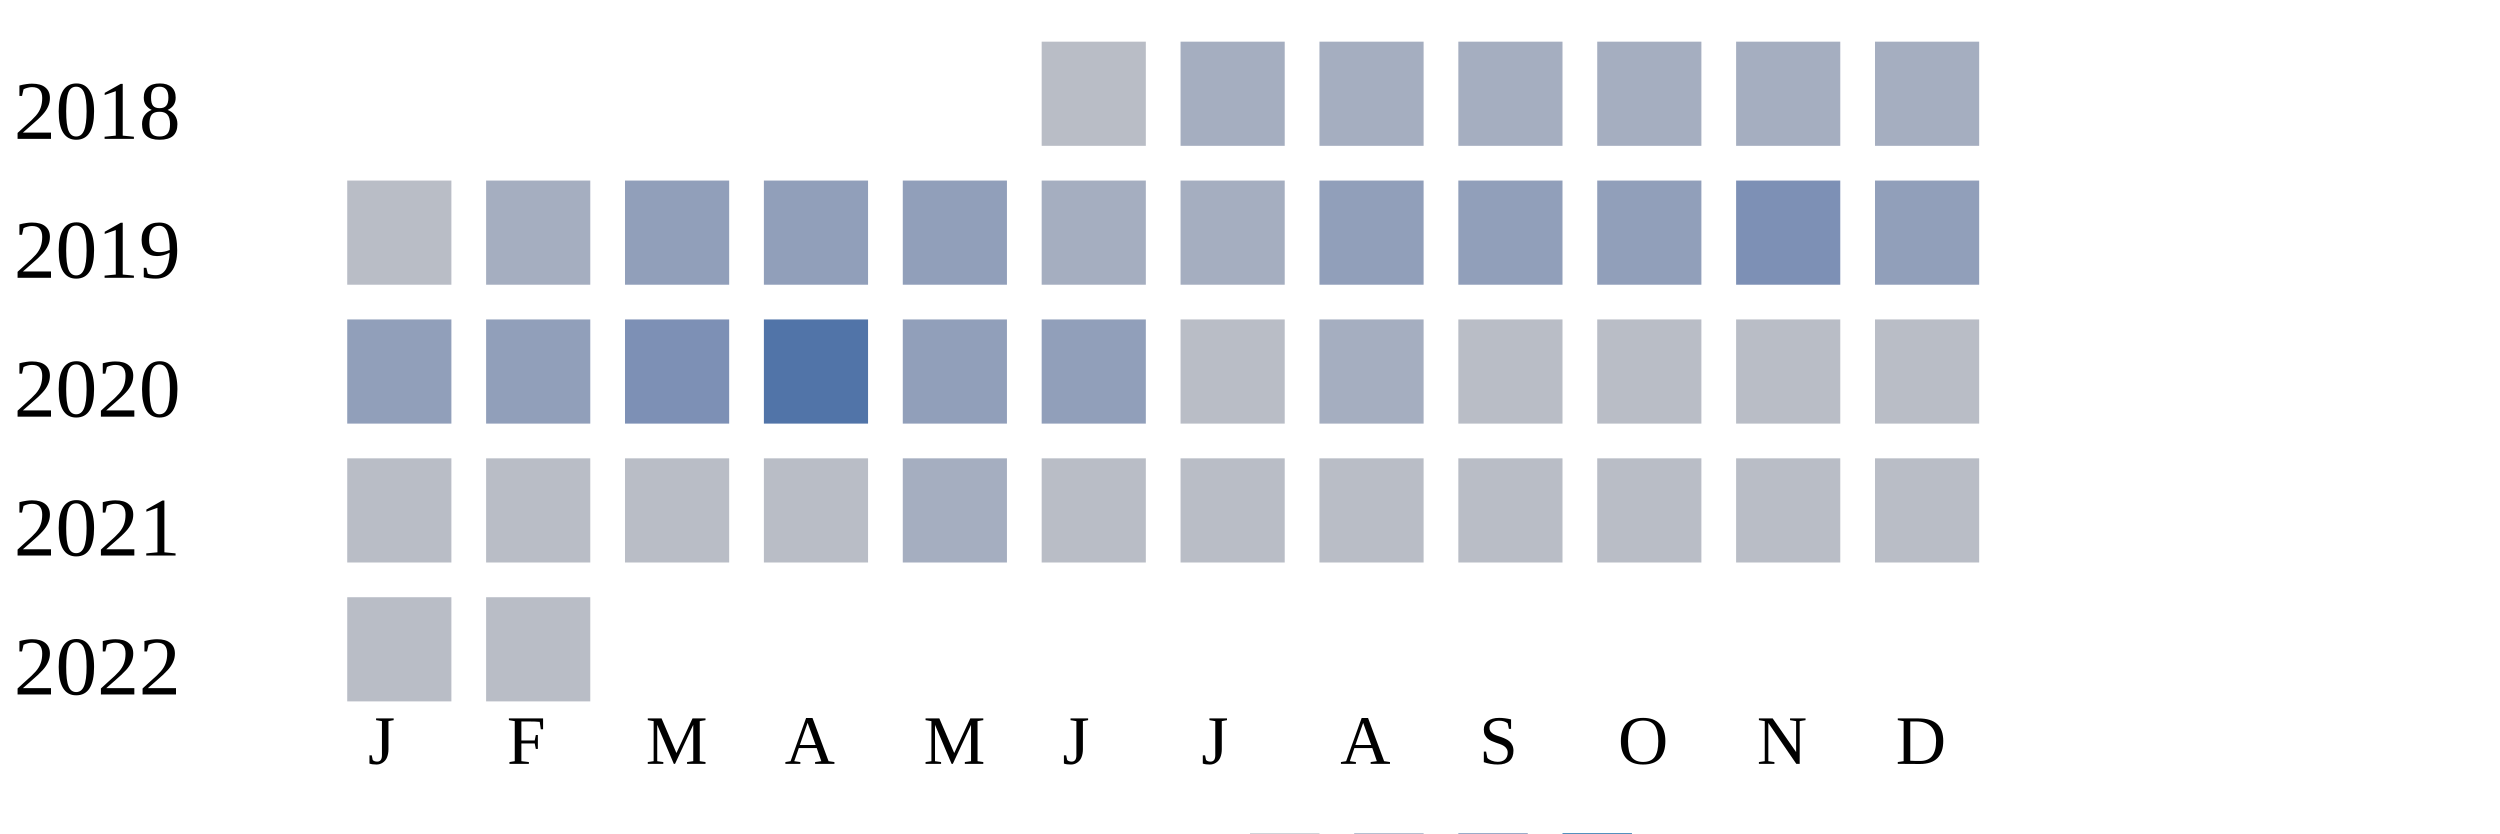
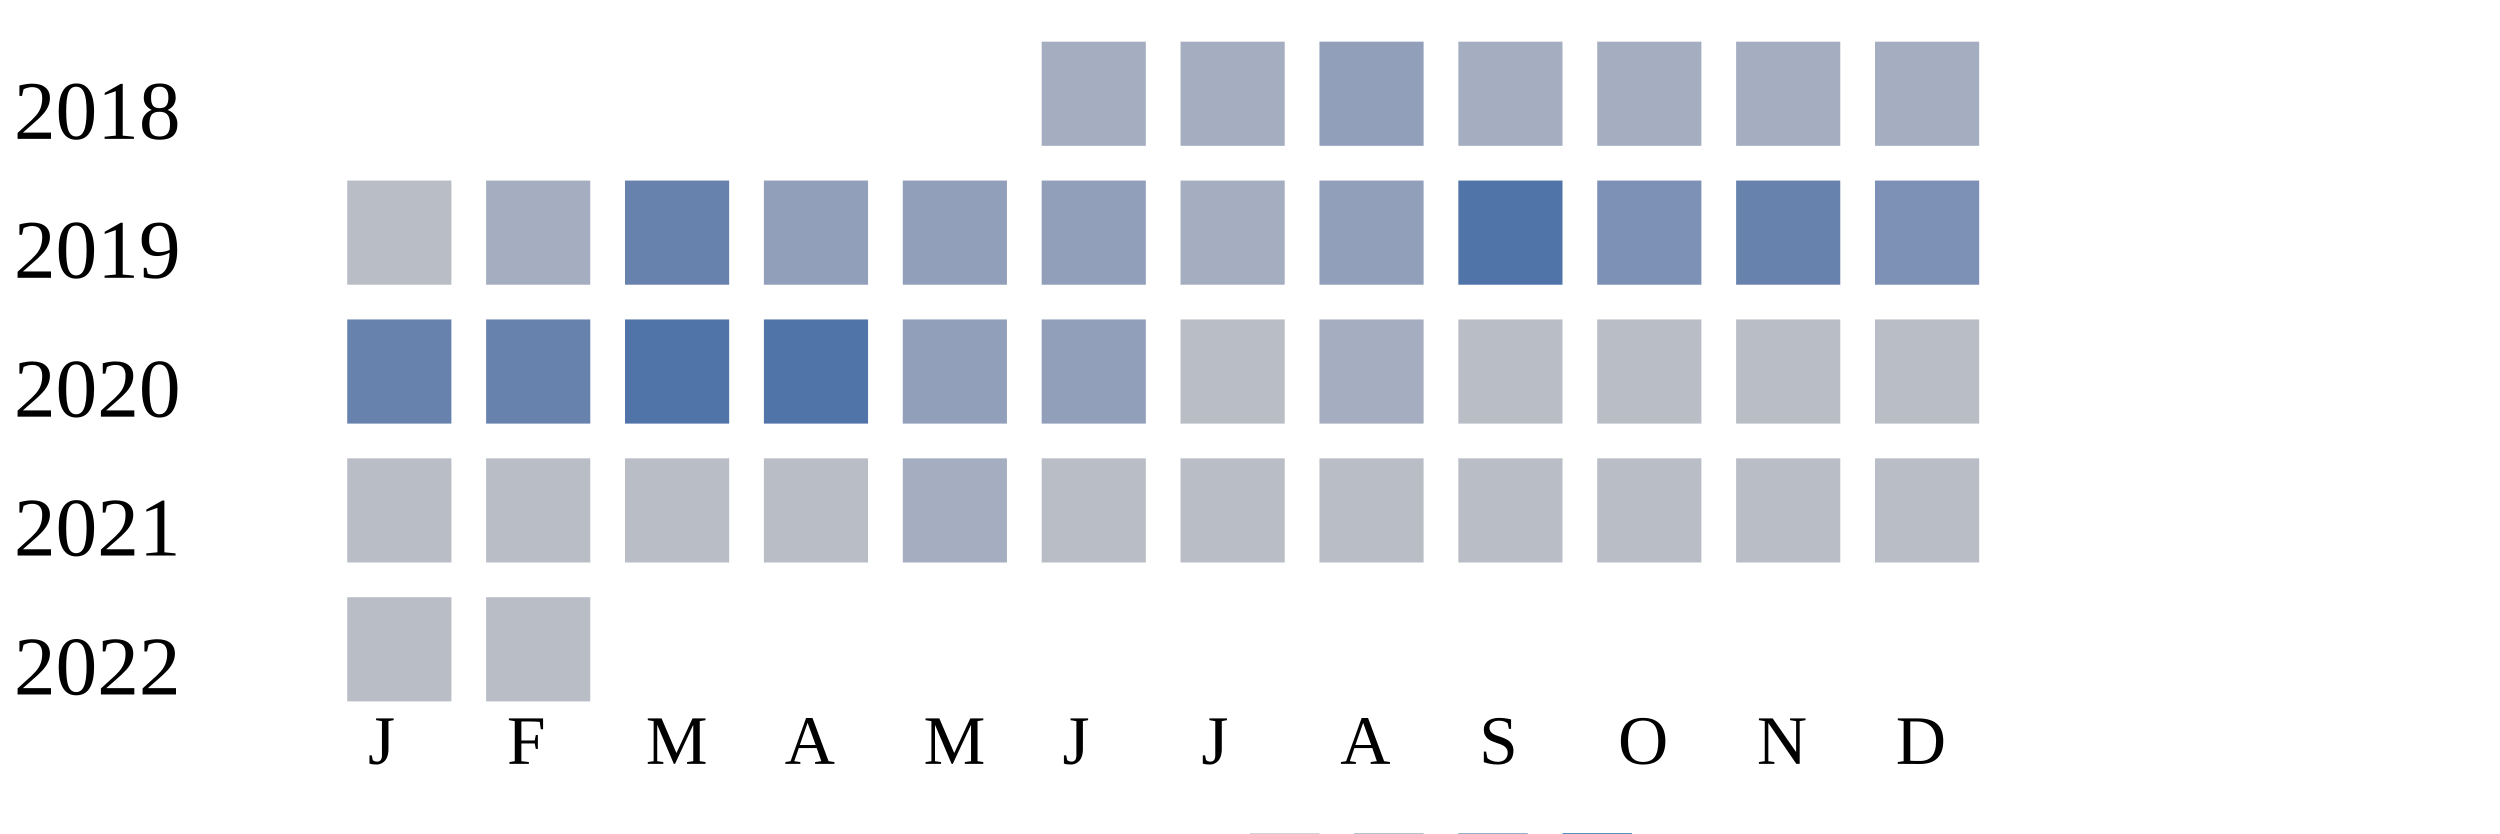
<svg xmlns="http://www.w3.org/2000/svg" width="360" height="120">
  <g transform="translate(0 0)">
    <text x="2" y="20">2018</text>
-     <rect x="150" y="6" width="15" height="15" fill="#b9bdc6" />
+     <rect x="150" y="6" width="15" height="15" fill="#a5aec0" />
    <rect x="170" y="6" width="15" height="15" fill="#a5aec0" />
-     <rect x="190" y="6" width="15" height="15" fill="#a5aec0" />
+     <rect x="190" y="6" width="15" height="15" fill="#919fba" />
    <rect x="210" y="6" width="15" height="15" fill="#a5aec0" />
    <rect x="230" y="6" width="15" height="15" fill="#a5aec0" />
    <rect x="250" y="6" width="15" height="15" fill="#a5aec0" />
    <rect x="270" y="6" width="15" height="15" fill="#a5aec0" />
  </g>
  <g transform="translate(0 20)">
    <text x="2" y="20">2019</text>
    <rect x="50" y="6" width="15" height="15" fill="#b9bdc6" />
    <rect x="70" y="6" width="15" height="15" fill="#a5aec0" />
-     <rect x="90" y="6" width="15" height="15" fill="#919fba" />
+     <rect x="90" y="6" width="15" height="15" fill="#6882ae" />
    <rect x="110" y="6" width="15" height="15" fill="#919fba" />
    <rect x="130" y="6" width="15" height="15" fill="#919fba" />
-     <rect x="150" y="6" width="15" height="15" fill="#a5aec0" />
+     <rect x="150" y="6" width="15" height="15" fill="#919fba" />
    <rect x="170" y="6" width="15" height="15" fill="#a5aec0" />
    <rect x="190" y="6" width="15" height="15" fill="#919fba" />
-     <rect x="210" y="6" width="15" height="15" fill="#919fba" />
-     <rect x="230" y="6" width="15" height="15" fill="#919fba" />
-     <rect x="250" y="6" width="15" height="15" fill="#7d90b5" />
-     <rect x="270" y="6" width="15" height="15" fill="#919fba" />
+     <rect x="210" y="6" width="15" height="15" fill="#5174a8" />
+     <rect x="230" y="6" width="15" height="15" fill="#7d90b5" />
+     <rect x="250" y="6" width="15" height="15" fill="#6882ae" />
+     <rect x="270" y="6" width="15" height="15" fill="#7d90b5" />
  </g>
  <g transform="translate(0 40)">
    <text x="2" y="20">2020</text>
-     <rect x="50" y="6" width="15" height="15" fill="#919fba" />
-     <rect x="70" y="6" width="15" height="15" fill="#919fba" />
-     <rect x="90" y="6" width="15" height="15" fill="#7d90b5" />
+     <rect x="50" y="6" width="15" height="15" fill="#6882ae" />
+     <rect x="70" y="6" width="15" height="15" fill="#6882ae" />
+     <rect x="90" y="6" width="15" height="15" fill="#5174a8" />
    <rect x="110" y="6" width="15" height="15" fill="#5174a8" />
    <rect x="130" y="6" width="15" height="15" fill="#919fba" />
    <rect x="150" y="6" width="15" height="15" fill="#919fba" />
    <rect x="170" y="6" width="15" height="15" fill="#b9bdc6" />
    <rect x="190" y="6" width="15" height="15" fill="#a5aec0" />
    <rect x="210" y="6" width="15" height="15" fill="#b9bdc6" />
    <rect x="230" y="6" width="15" height="15" fill="#b9bdc6" />
    <rect x="250" y="6" width="15" height="15" fill="#b9bdc6" />
    <rect x="270" y="6" width="15" height="15" fill="#b9bdc6" />
  </g>
  <g transform="translate(0 60)">
    <text x="2" y="20">2021</text>
    <rect x="50" y="6" width="15" height="15" fill="#b9bdc6" />
    <rect x="70" y="6" width="15" height="15" fill="#b9bdc6" />
    <rect x="90" y="6" width="15" height="15" fill="#b9bdc6" />
    <rect x="110" y="6" width="15" height="15" fill="#b9bdc6" />
    <rect x="130" y="6" width="15" height="15" fill="#a5aec0" />
    <rect x="150" y="6" width="15" height="15" fill="#b9bdc6" />
    <rect x="170" y="6" width="15" height="15" fill="#b9bdc6" />
    <rect x="190" y="6" width="15" height="15" fill="#b9bdc6" />
    <rect x="210" y="6" width="15" height="15" fill="#b9bdc6" />
    <rect x="230" y="6" width="15" height="15" fill="#b9bdc6" />
    <rect x="250" y="6" width="15" height="15" fill="#b9bdc6" />
    <rect x="270" y="6" width="15" height="15" fill="#b9bdc6" />
  </g>
  <g transform="translate(0 80)">
    <text x="2" y="20">2022</text>
    <rect x="50" y="6" width="15" height="15" fill="#b9bdc6" />
    <rect x="70" y="6" width="15" height="15" fill="#b9bdc6" />
  </g>
  <text style="font-size: 10px; text-align: center" x="53" y="110">J</text>
  <text style="font-size: 10px; text-align: center" x="73" y="110">F</text>
  <text style="font-size: 10px; text-align: center" x="93" y="110">M</text>
  <text style="font-size: 10px; text-align: center" x="113" y="110">A</text>
  <text style="font-size: 10px; text-align: center" x="133" y="110">M</text>
  <text style="font-size: 10px; text-align: center" x="153" y="110">J</text>
  <text style="font-size: 10px; text-align: center" x="173" y="110">J</text>
  <text style="font-size: 10px; text-align: center" x="193" y="110">A</text>
  <text style="font-size: 10px; text-align: center" x="213" y="110">S</text>
  <text style="font-size: 10px; text-align: center" x="233" y="110">O</text>
  <text style="font-size: 10px; text-align: center" x="253" y="110">N</text>
  <text style="font-size: 10px; text-align: center" x="273" y="110">D</text>
  <text style="font-size: 10px;" x="155" y="129">Less</text>
  <rect fill="#b9bdc6" width="10" height="10" x="180" y="120" />
  <rect fill="#919fba" width="10" height="10" x="195" y="120" />
  <rect fill="#6882ae" width="10" height="10" x="210" y="120" />
  <rect fill="#005a9c" width="10" height="10" x="225" y="120" />
  <text x="240" y="129" style="font-size: 10px;">More</text>
</svg>
